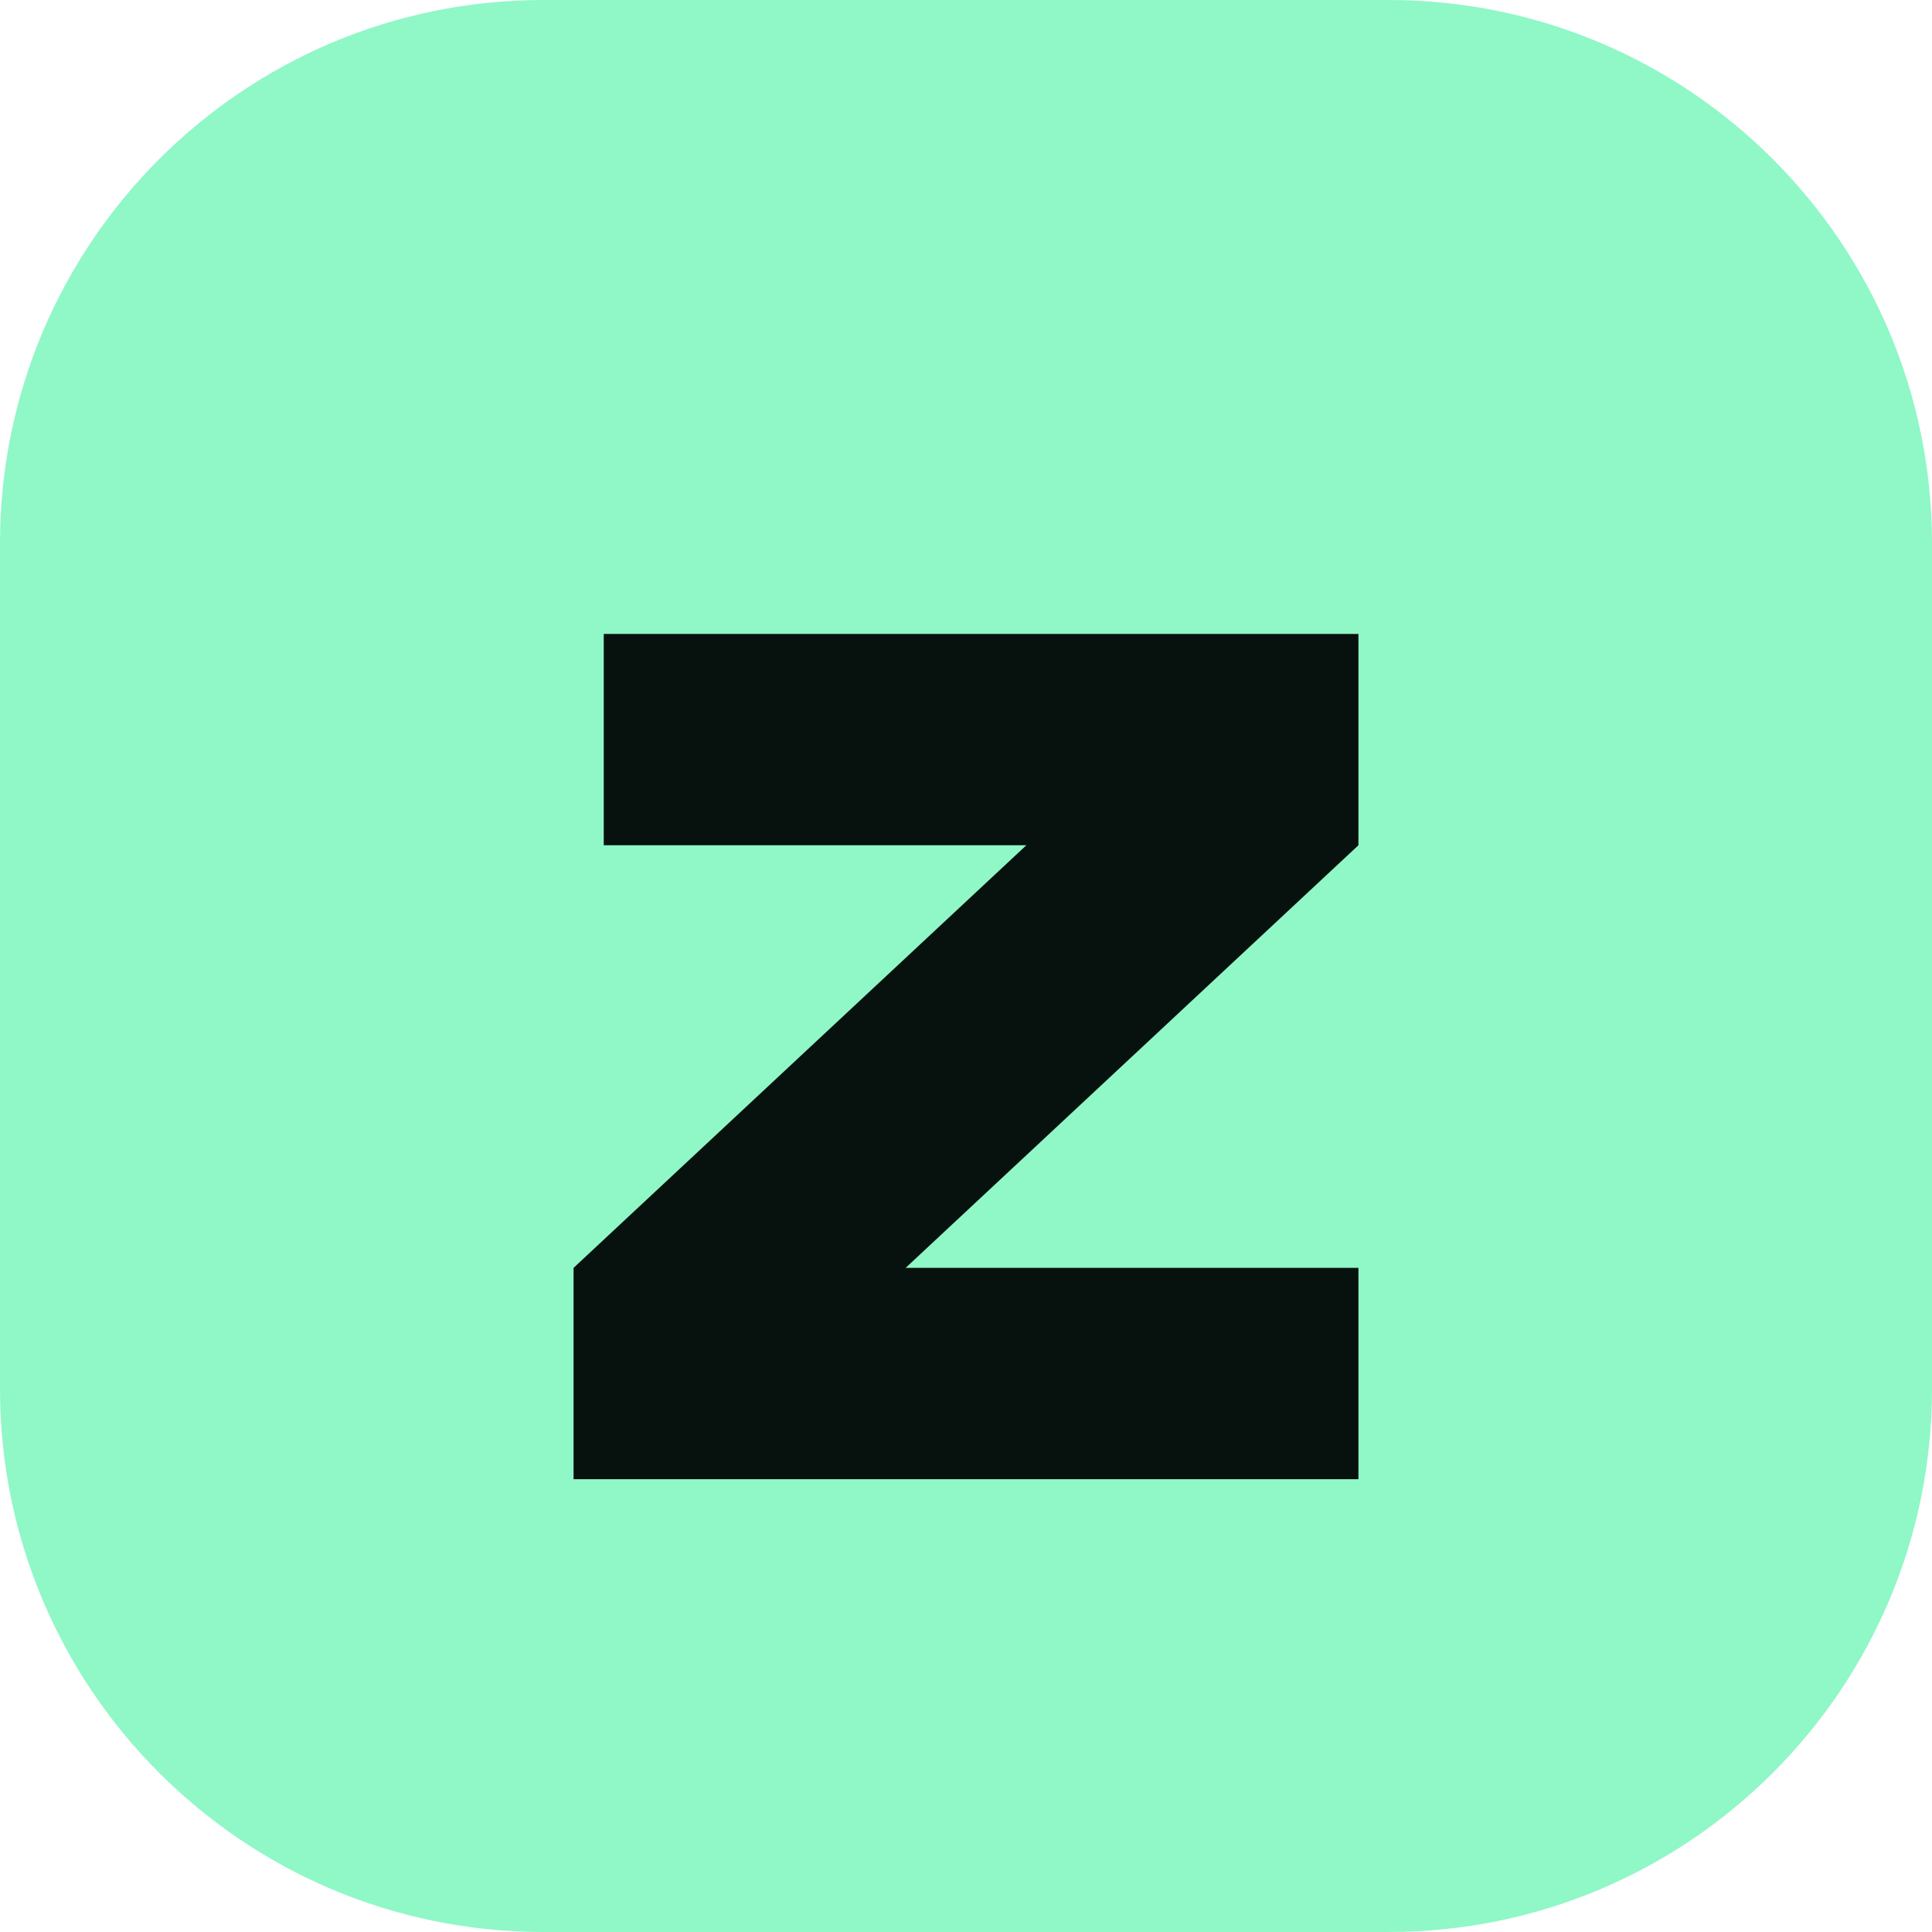
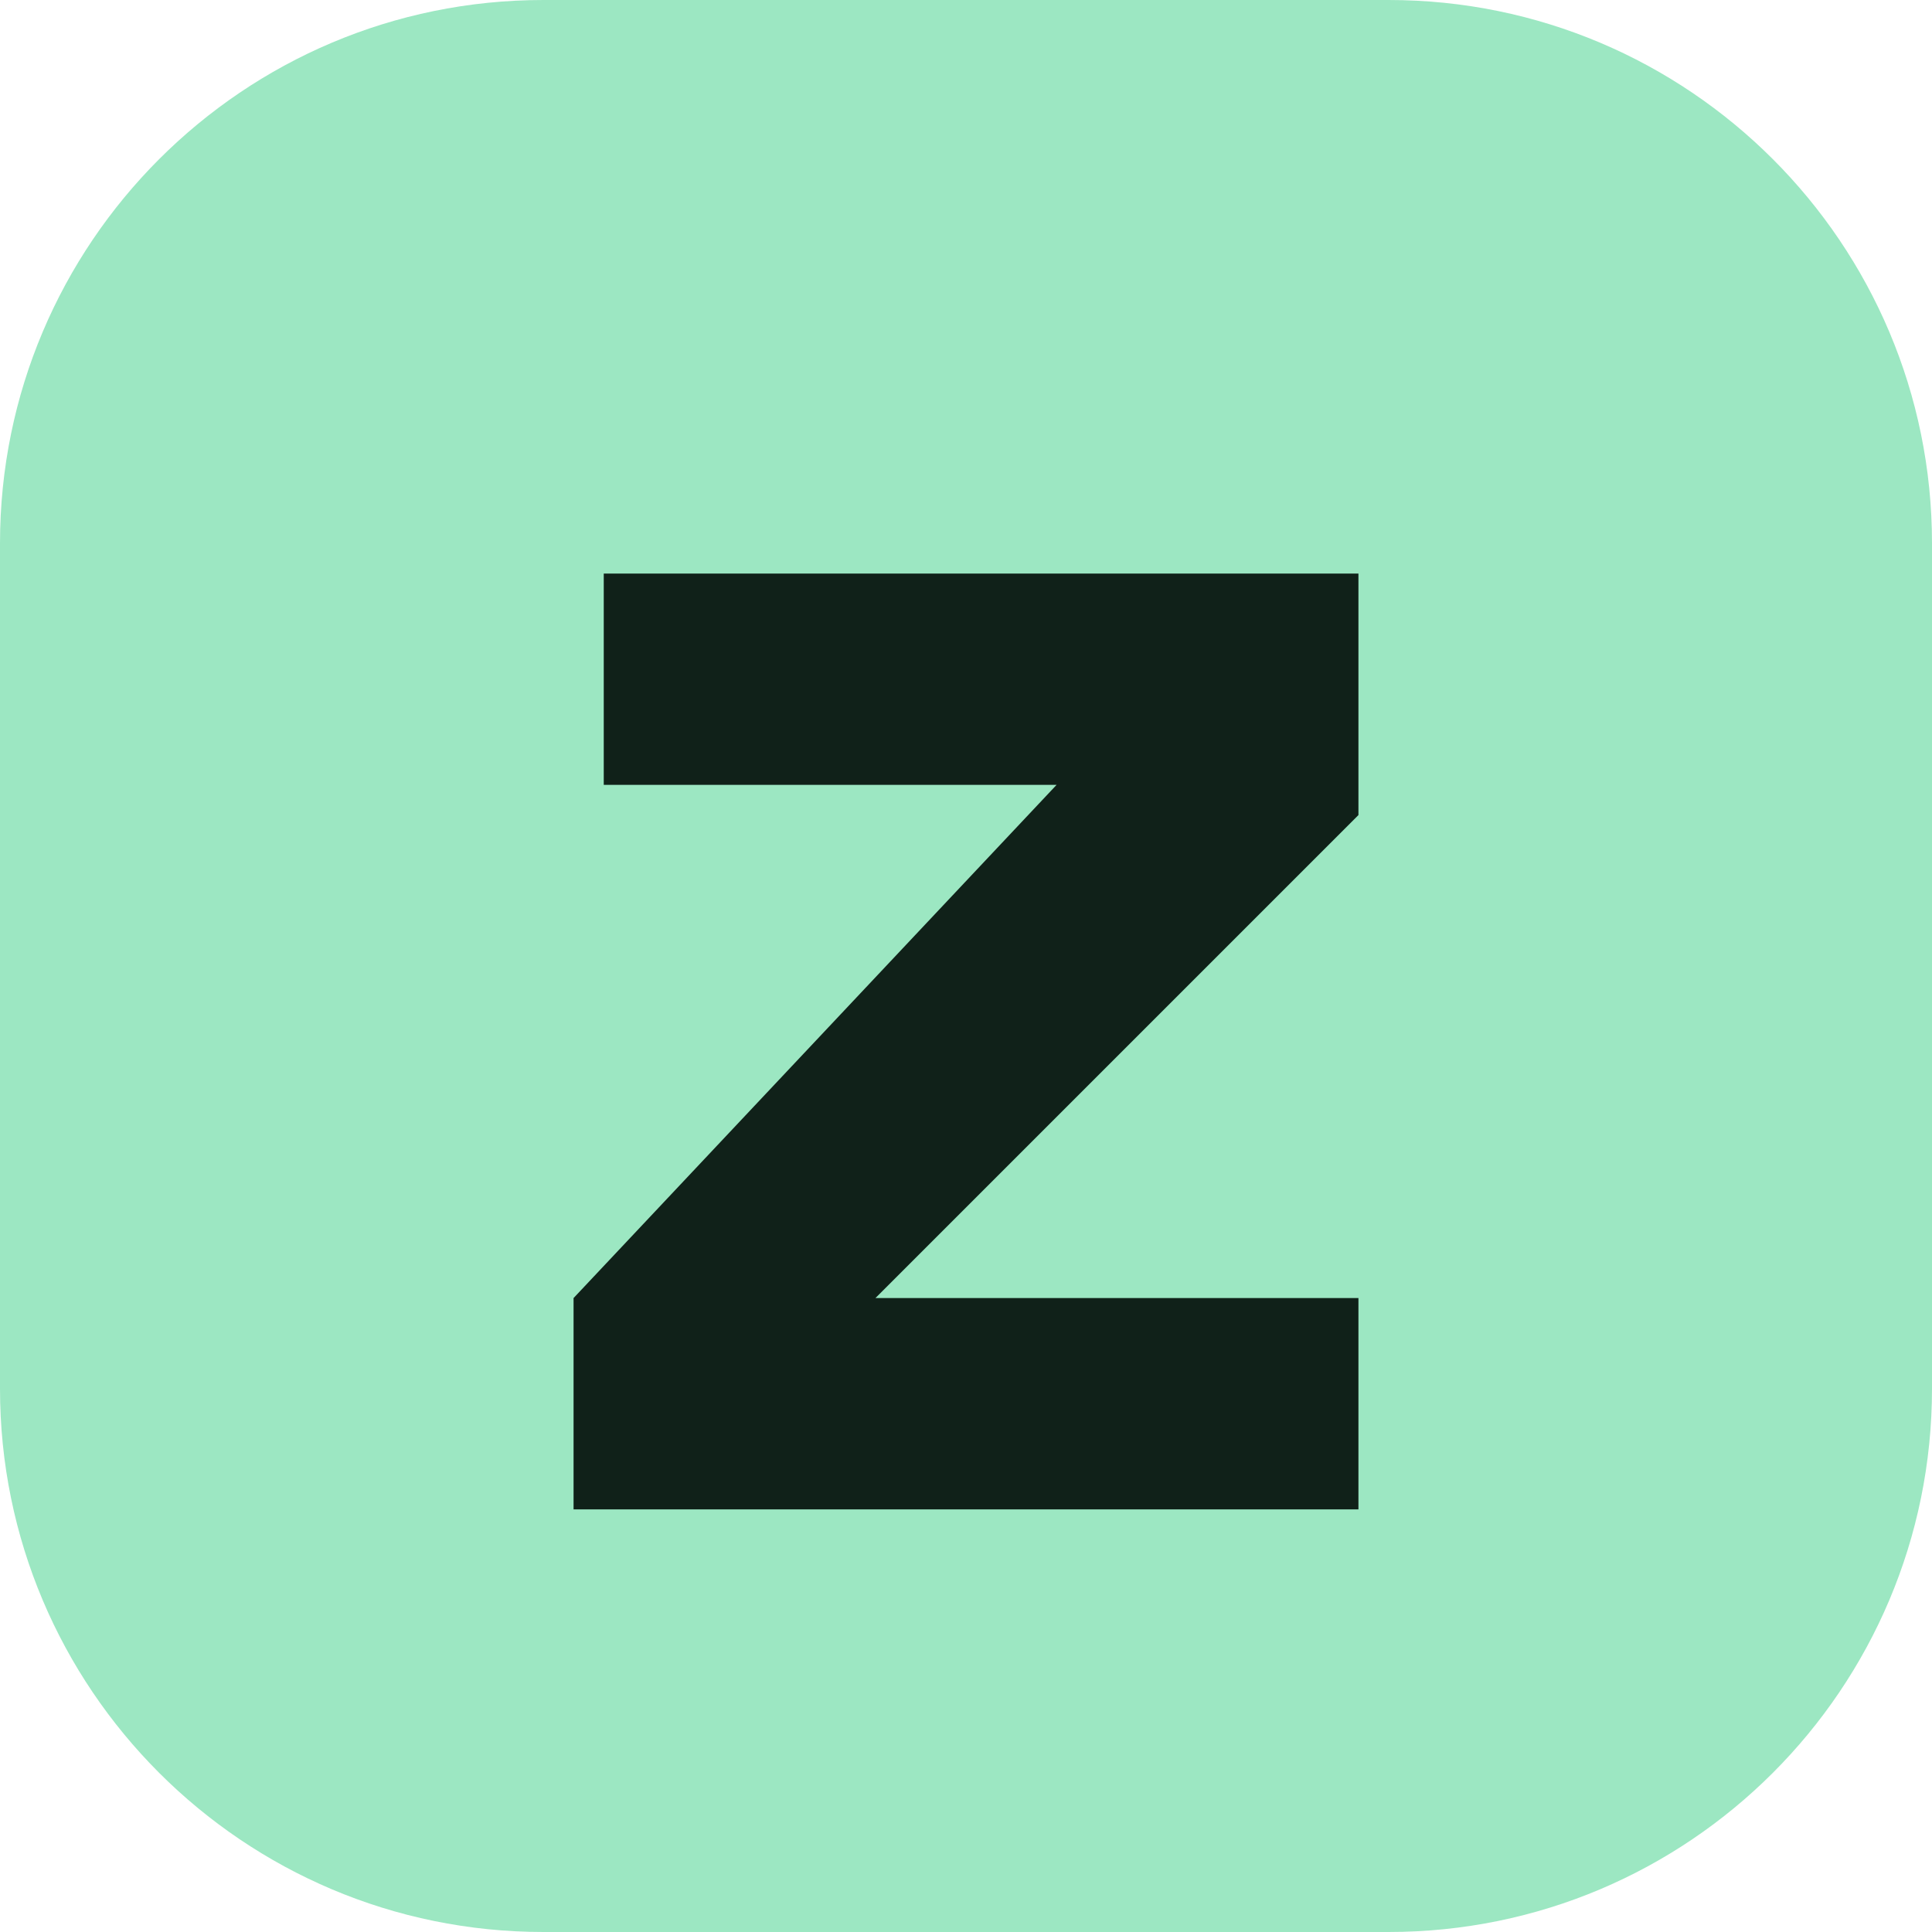
<svg xmlns="http://www.w3.org/2000/svg" viewBox="0 0 64 64">
-   <rect width="64" height="64" rx="18" fill="#90f7c7" />
-   <path d="M20 21h25v7L30 42h15v7H19v-7l15-14H20z" fill="#07120e" />
+   <rect width="64" height="64" rx="18" fill="#9ce7c2" />
+   <path d="M20 19h25v8L29 43h16v7H19v-7l16-17H20z" fill="#102119" />
</svg>
